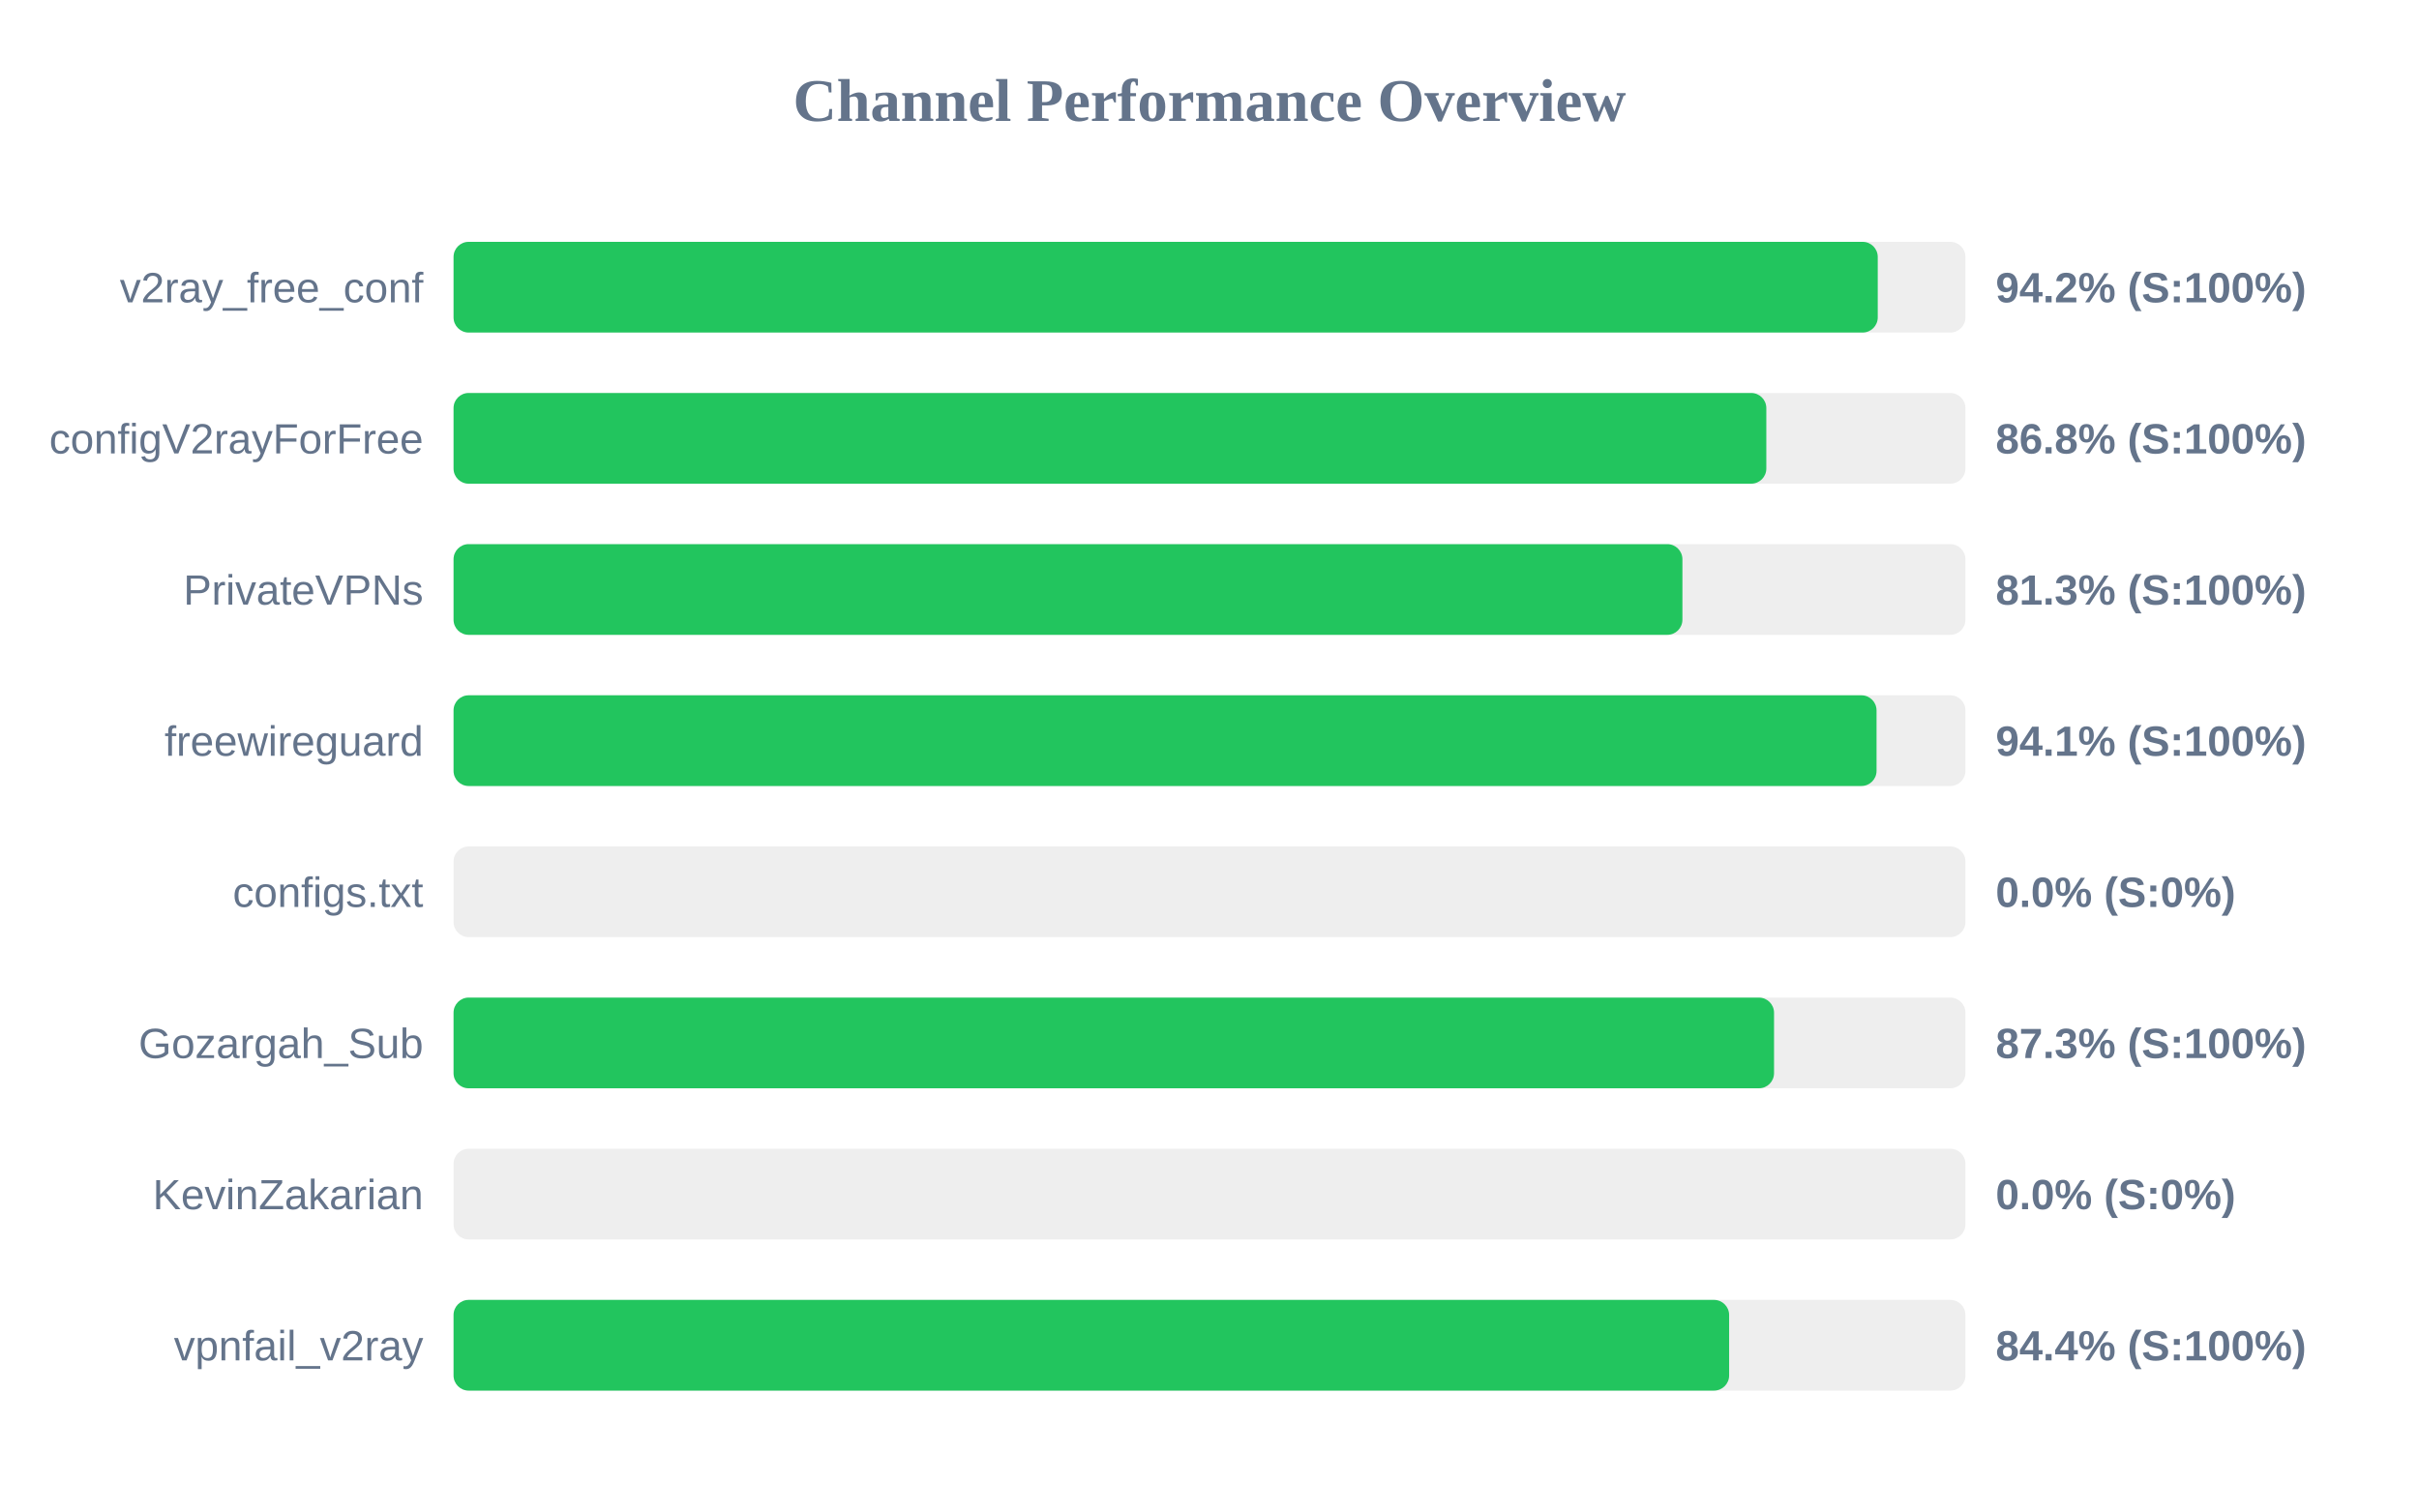
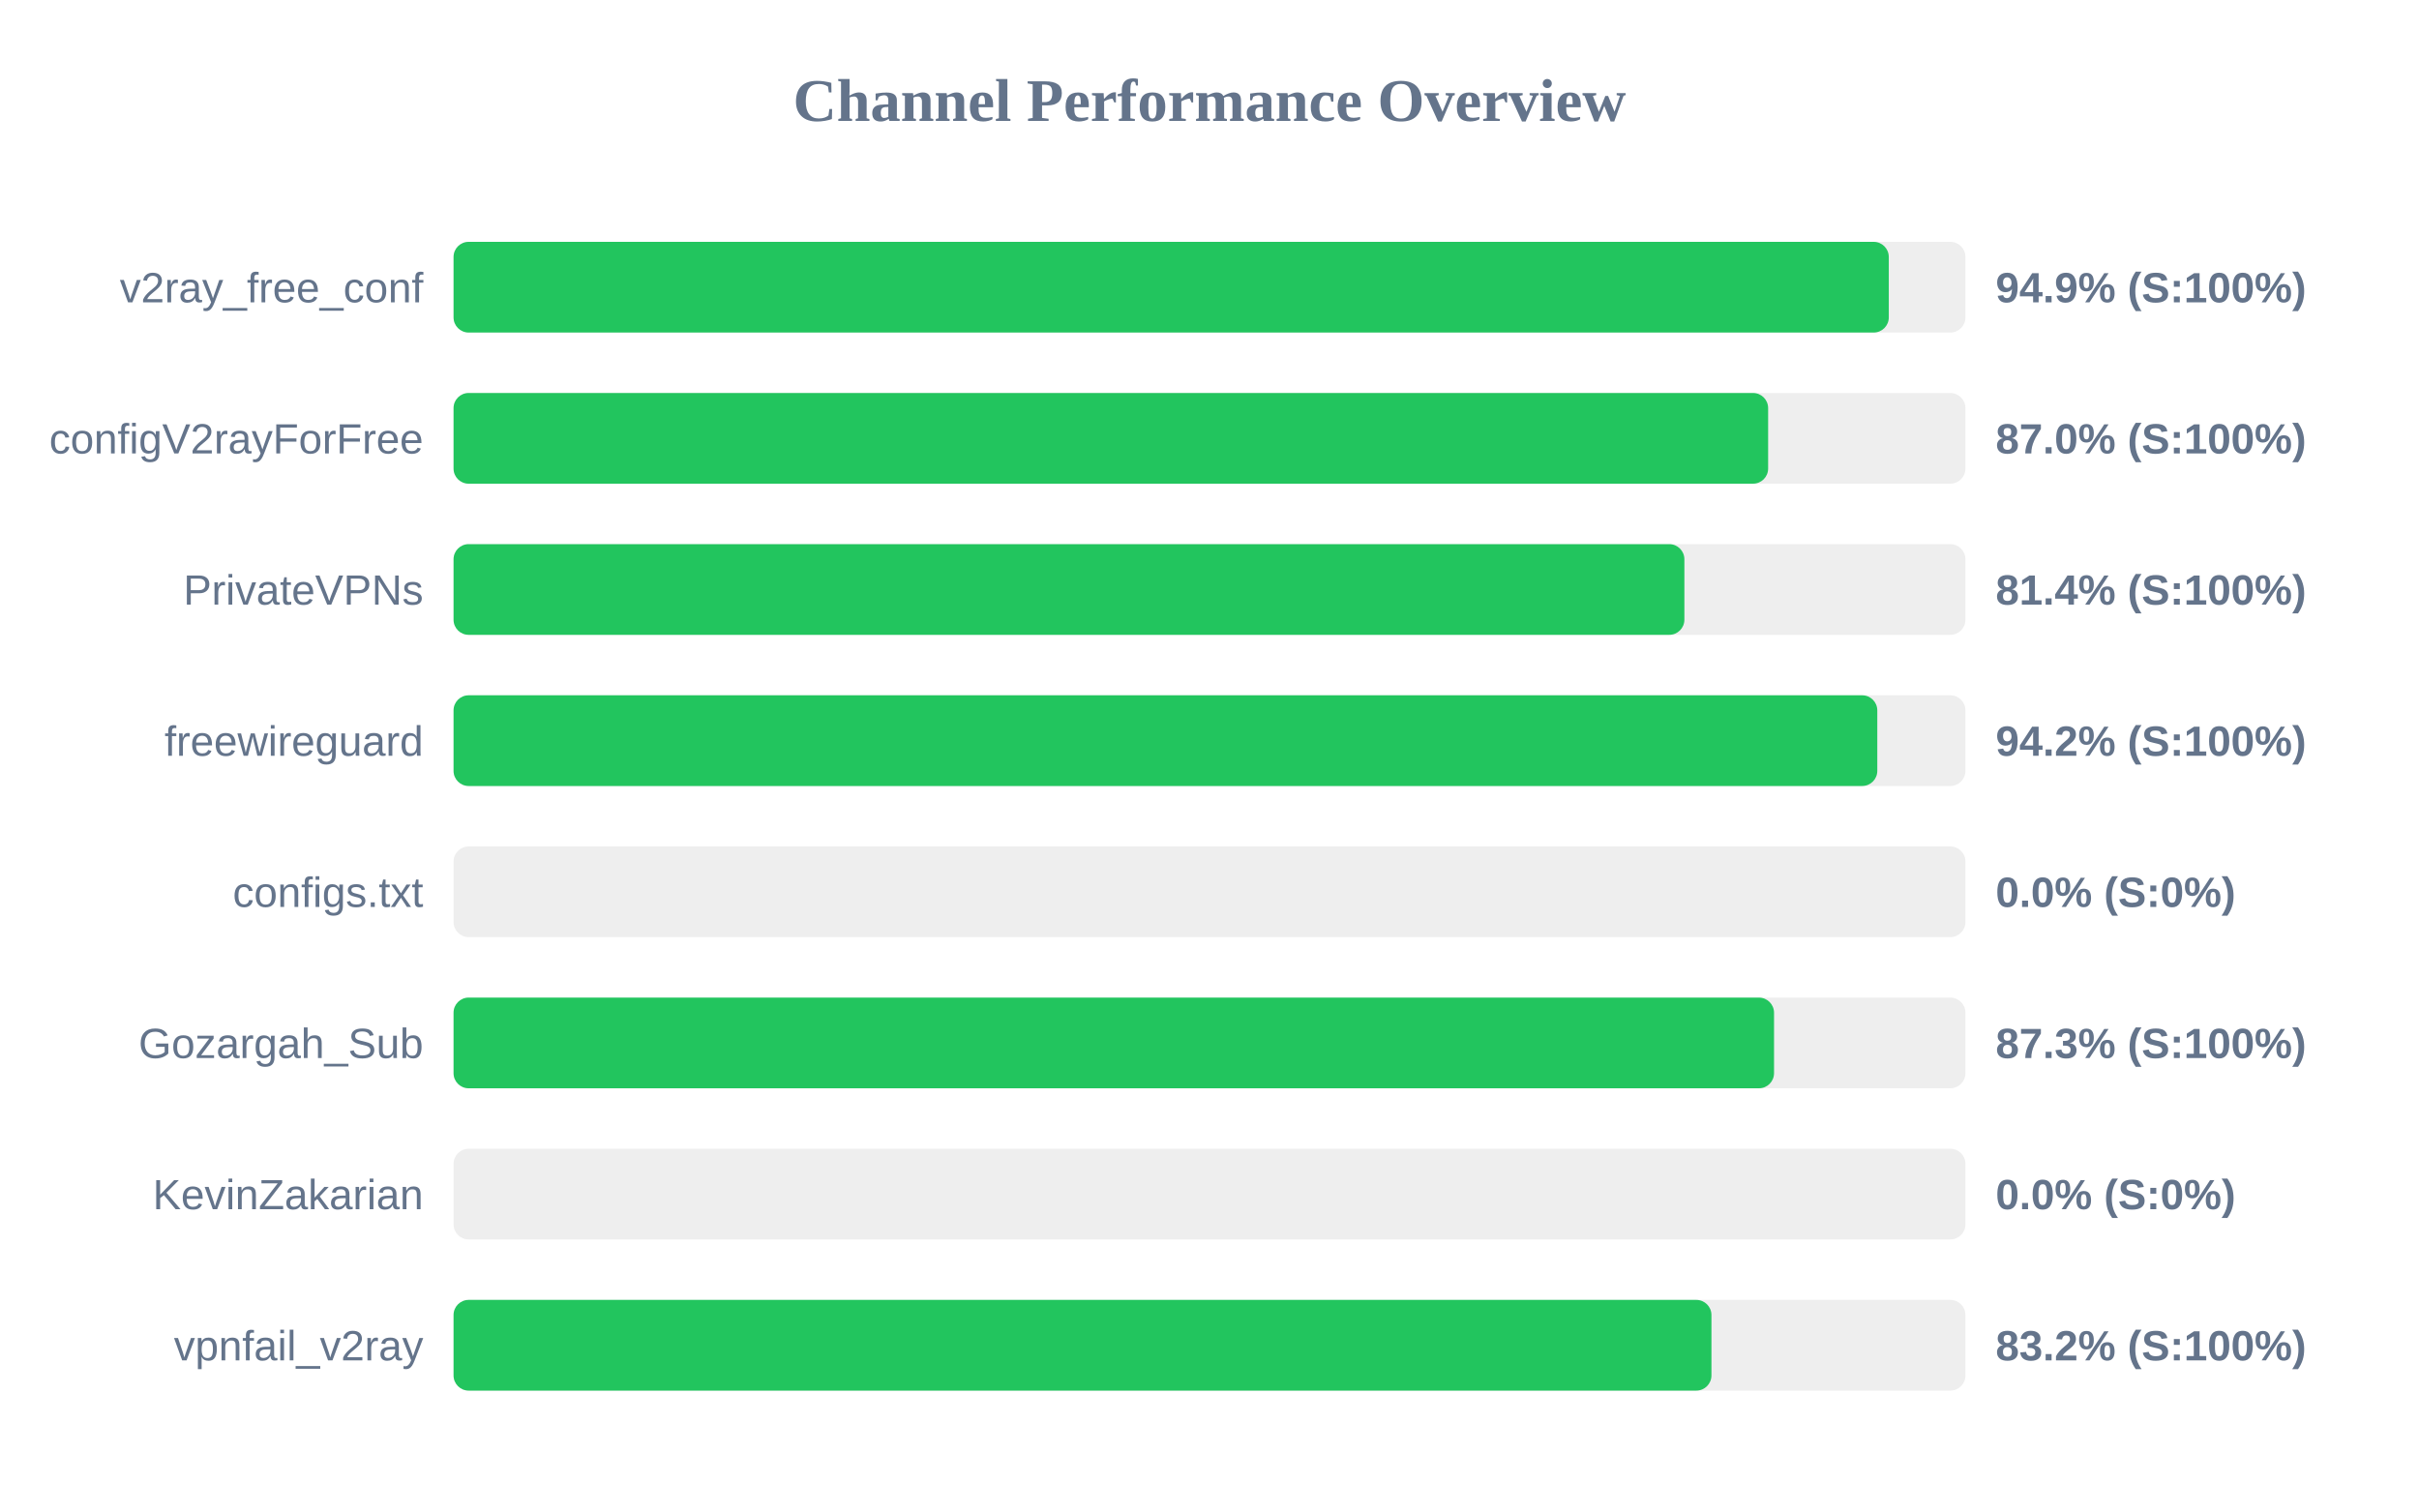
<svg xmlns="http://www.w3.org/2000/svg" width="800" height="500" version="1.1">
  <style>
        .row { font: 14px Arial; fill: #64748b; }
        .score { font: bold 14px Arial; fill: #64748b; }
    </style>
  <text x="400" y="40" text-anchor="middle" font-size="20px" font-weight="bold" fill="#64748b">Channel Performance Overview</text>
  <rect x="150" y="80" width="500" height="30" fill="#eee" rx="5" />
-   <rect x="150" y="80" width="471.0" height="30" fill="#22c55e" rx="5" />
+   <rect x="150" y="80" width="474.65" height="30" fill="#22c55e" rx="5" />
  <text x="140" y="100" text-anchor="end" class="row">v2ray_free_conf</text>
-   <text x="660" y="100" text-anchor="start" class="score">94.2% (S:100%)</text>
+   <text x="660" y="100" text-anchor="start" class="score">94.9% (S:100%)</text>
  <rect x="150" y="130" width="500" height="30" fill="#eee" rx="5" />
-   <rect x="150" y="130" width="434.15" height="30" fill="#22c55e" rx="5" />
+   <rect x="150" y="130" width="434.75" height="30" fill="#22c55e" rx="5" />
  <text x="140" y="150" text-anchor="end" class="row">configV2rayForFree</text>
-   <text x="660" y="150" text-anchor="start" class="score">86.8% (S:100%)</text>
+   <text x="660" y="150" text-anchor="start" class="score">87.0% (S:100%)</text>
  <rect x="150" y="180" width="500" height="30" fill="#eee" rx="5" />
-   <rect x="150" y="180" width="406.4" height="30" fill="#22c55e" rx="5" />
+   <rect x="150" y="180" width="407.05" height="30" fill="#22c55e" rx="5" />
  <text x="140" y="200" text-anchor="end" class="row">PrivateVPNs</text>
-   <text x="660" y="200" text-anchor="start" class="score">81.3% (S:100%)</text>
+   <text x="660" y="200" text-anchor="start" class="score">81.4% (S:100%)</text>
  <rect x="150" y="230" width="500" height="30" fill="#eee" rx="5" />
-   <rect x="150" y="230" width="470.6" height="30" fill="#22c55e" rx="5" />
+   <rect x="150" y="230" width="470.85" height="30" fill="#22c55e" rx="5" />
  <text x="140" y="250" text-anchor="end" class="row">freewireguard</text>
-   <text x="660" y="250" text-anchor="start" class="score">94.1% (S:100%)</text>
+   <text x="660" y="250" text-anchor="start" class="score">94.2% (S:100%)</text>
  <rect x="150" y="280" width="500" height="30" fill="#eee" rx="5" />
  <rect x="150" y="280" width="0.0" height="30" fill="#ef4444" rx="5" />
  <text x="140" y="300" text-anchor="end" class="row">configs.txt</text>
  <text x="660" y="300" text-anchor="start" class="score">0.0% (S:0%)</text>
  <rect x="150" y="330" width="500" height="30" fill="#eee" rx="5" />
  <rect x="150" y="330" width="436.7" height="30" fill="#22c55e" rx="5" />
  <text x="140" y="350" text-anchor="end" class="row">Gozargah_Sub</text>
  <text x="660" y="350" text-anchor="start" class="score">87.3% (S:100%)</text>
  <rect x="150" y="380" width="500" height="30" fill="#eee" rx="5" />
  <rect x="150" y="380" width="0.0" height="30" fill="#ef4444" rx="5" />
  <text x="140" y="400" text-anchor="end" class="row">KevinZakarian</text>
  <text x="660" y="400" text-anchor="start" class="score">0.0% (S:0%)</text>
  <rect x="150" y="430" width="500" height="30" fill="#eee" rx="5" />
-   <rect x="150" y="430" width="421.85" height="30" fill="#22c55e" rx="5" />
+   <rect x="150" y="430" width="416.0" height="30" fill="#22c55e" rx="5" />
  <text x="140" y="450" text-anchor="end" class="row">vpnfail_v2ray</text>
-   <text x="660" y="450" text-anchor="start" class="score">84.4% (S:100%)</text>
+   <text x="660" y="450" text-anchor="start" class="score">83.2% (S:100%)</text>
</svg>
